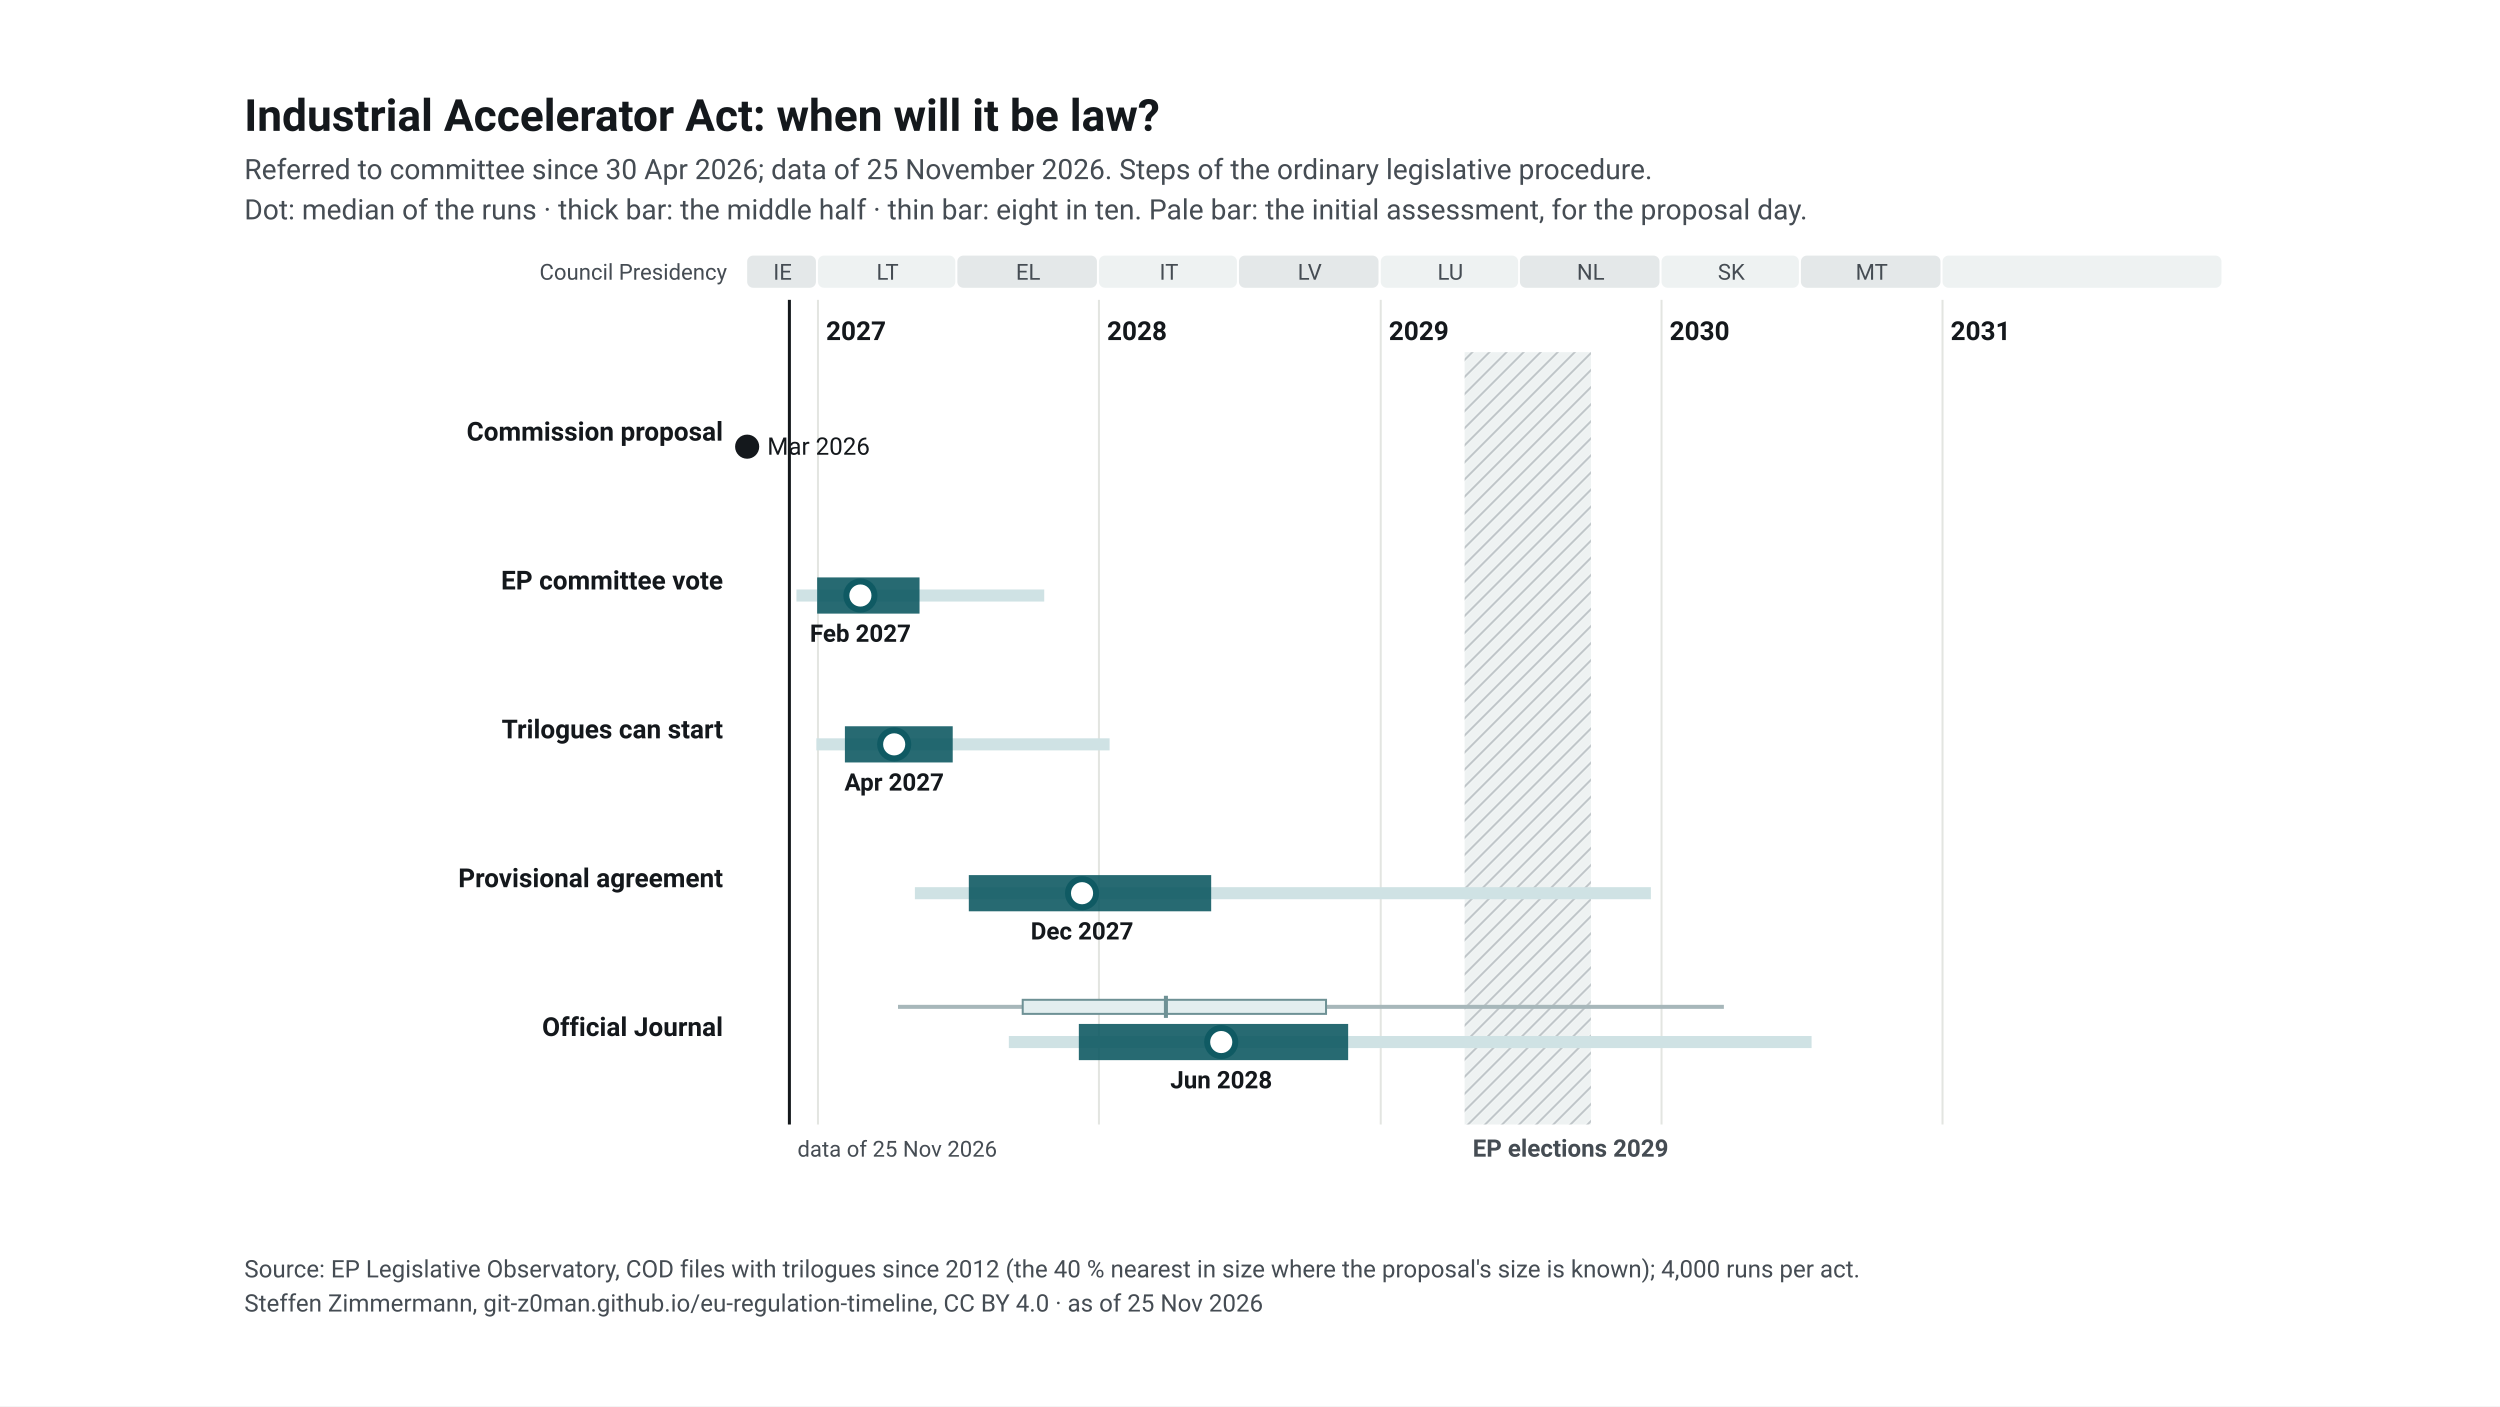
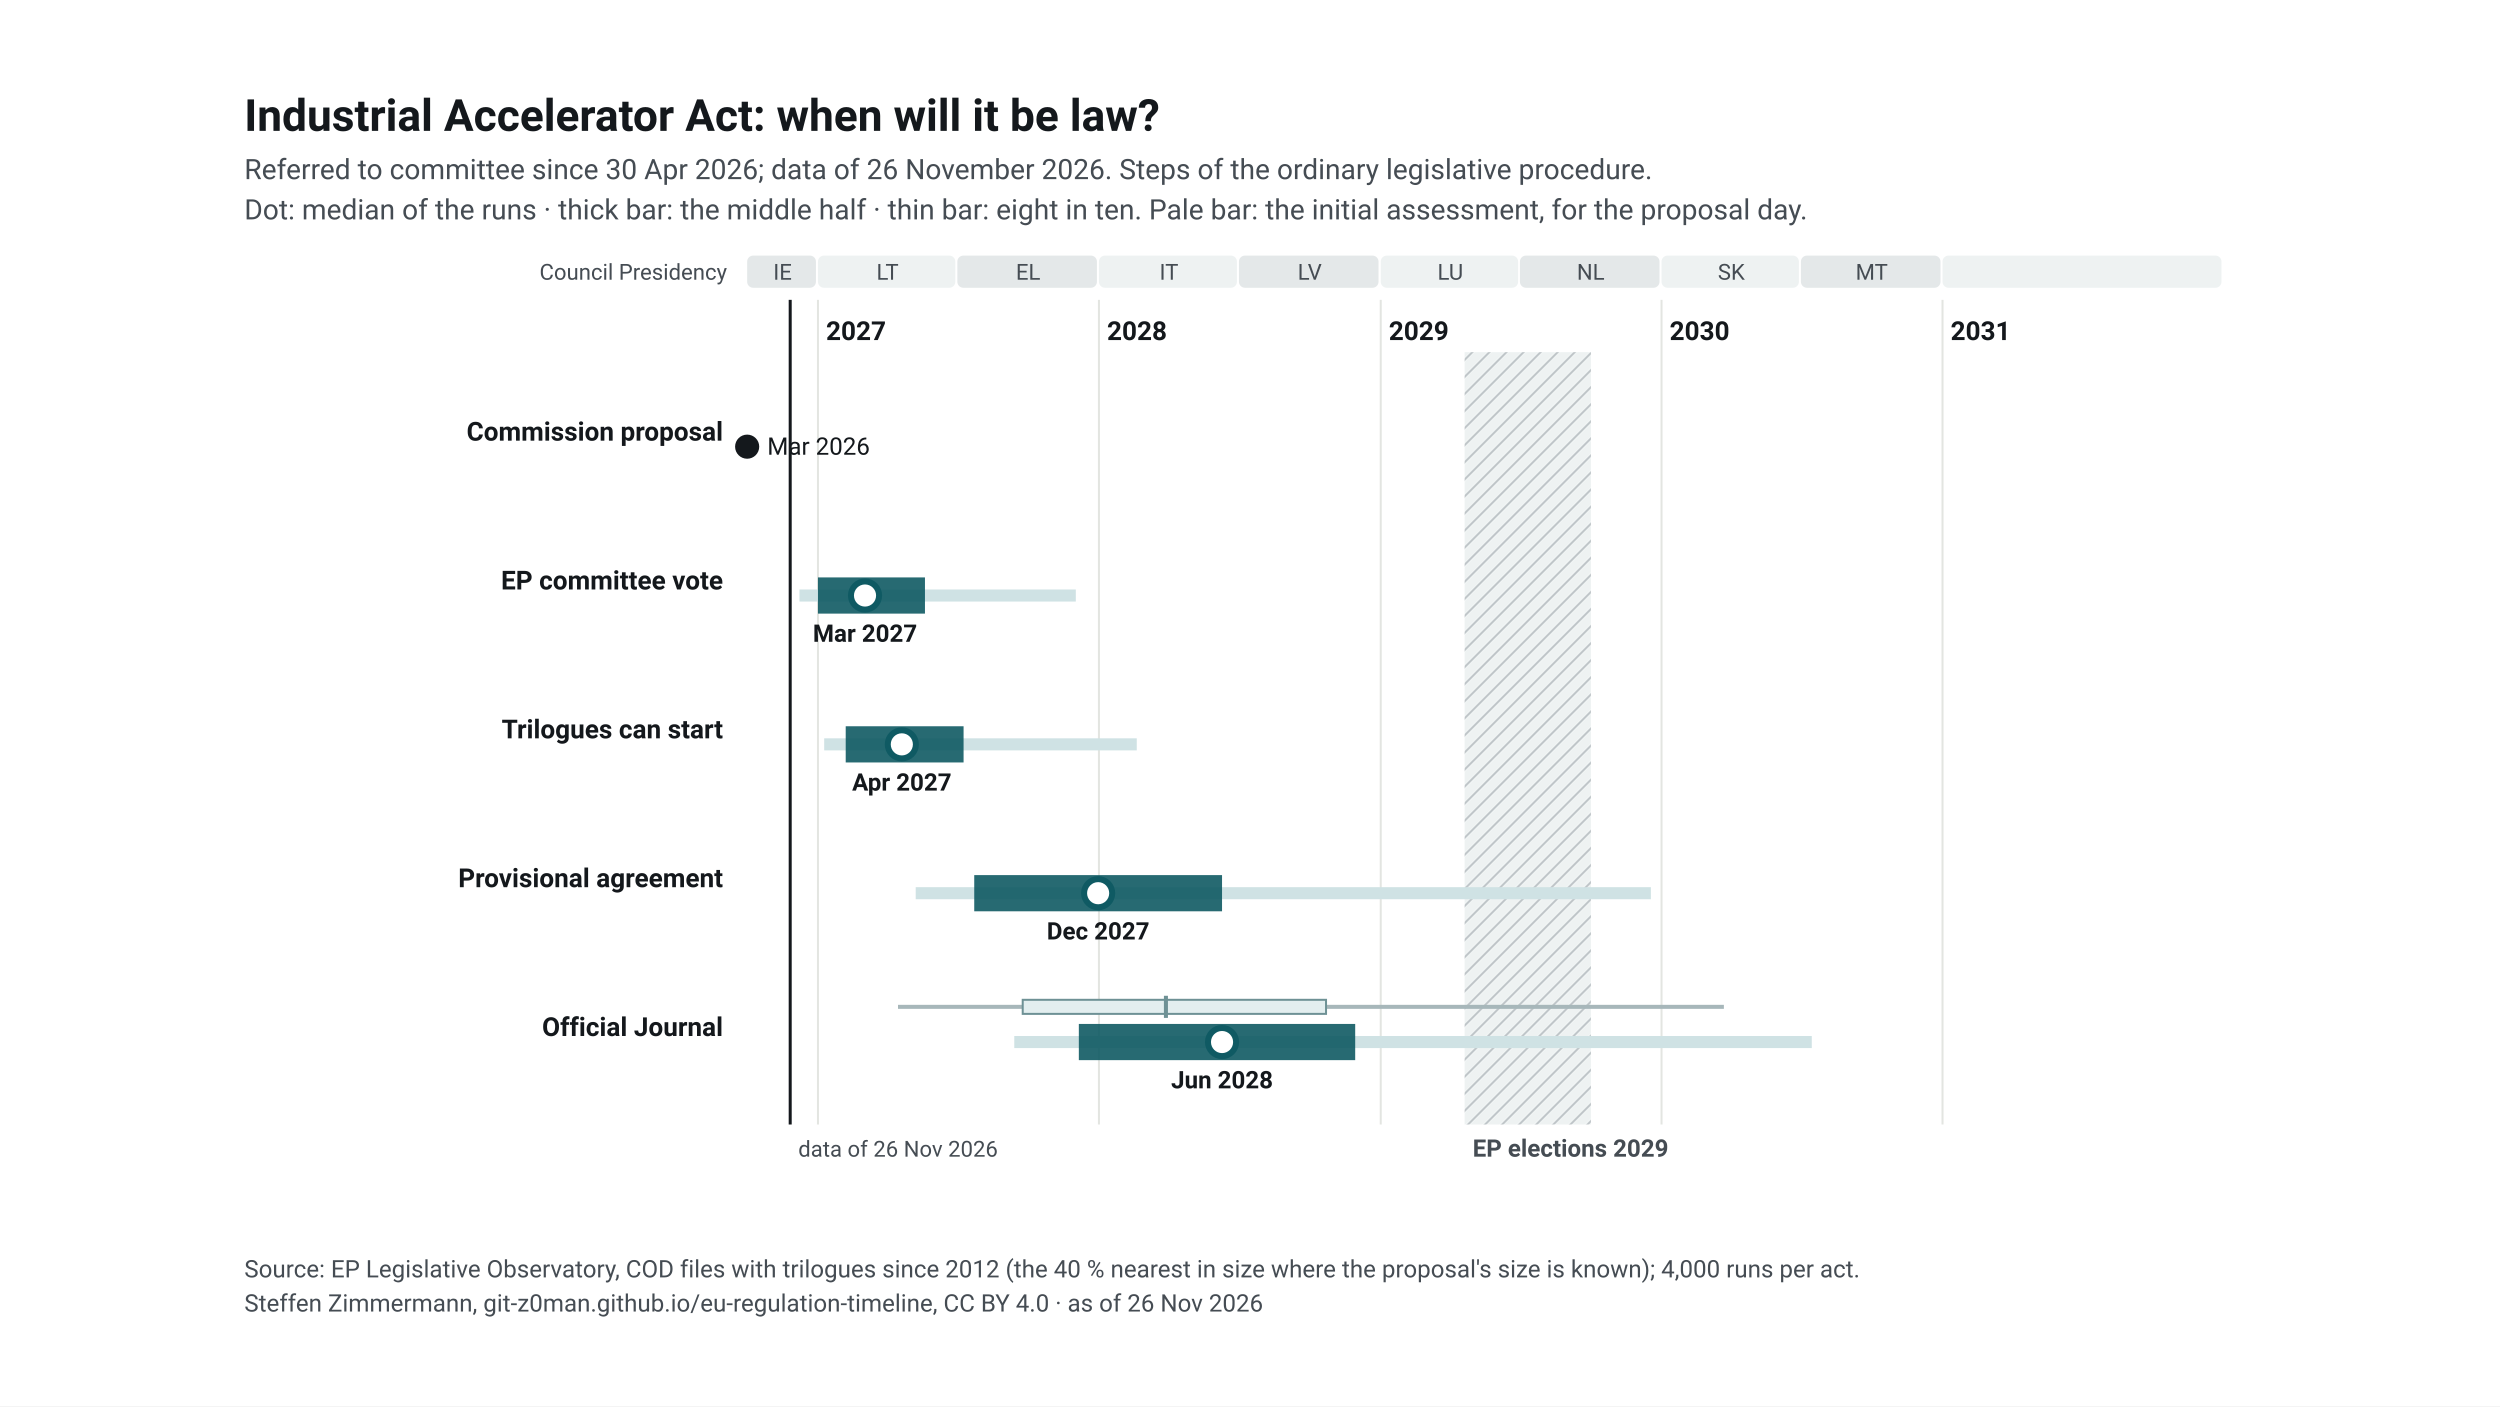
<svg xmlns="http://www.w3.org/2000/svg" width="1920" height="1080" viewBox="0 0 1920 1080">
  <rect width="1920" height="1080" fill="#ffffff" />
  <svg font-family="&quot;Source Sans 3&quot;, system-ui, -apple-system, Segoe UI, Roboto, Arial, sans-serif" font-size="13" x="48" y="48" width="1824" height="984" viewBox="0 0 1040 637" preserveAspectRatio="xMidYMid meet">
    <style>.ink{fill:#14181c}.mu{fill:#454c53}.gr{stroke:#e3e5e1;stroke-width:1}.pa{fill:#eef2f2}.pb{fill:#e4e8e9}.hb{fill:#eef2f2}.hl{stroke:#c3c9cc}.wt{fill:#454c53}.pt{fill:#14181c;paint-order:stroke;stroke:#fff;stroke-width:4px;stroke-linejoin:round}.pl{stroke:#14181c}.td{stroke:#14181c;stroke-width:1.5}.b50{fill:#0f5a63;opacity:.9}.b80{fill:#cfe2e4}.med{fill:#fff;stroke:#0f5a63}.fx{fill:#14181c}.ini{fill:#e3eeef;stroke:#6e9195;stroke-width:1}.ini80{fill:#a7b7ba}.inim{stroke:#6e9195;stroke-width:2}.c1{stroke:#0f5a63}.c2{stroke:#454c53;stroke-dasharray:7 4}.c3{stroke:#6e9195;stroke-dasharray:2 4}.ax{stroke:#454c53;stroke-width:1}.dn{fill:#0f5a63;stroke:#fff}.de{fill:#fff;stroke:#0f5a63}a text{fill:#0f5a63}.nl-pending{fill:#0f5a63}.nl-adopted{fill:#5b646b}.nl-plan{fill:#fff;stroke:#14181c}.nl-open{fill:none;stroke:#14181c}.nl-q{fill:#14181c}.nl-row{stroke:#e3e5e1;stroke-width:.6}.nl-g-announced{fill:#f1f2f3}.nl-g-pending{fill:#e3eeef}.nl-g-adopted{fill:#eef2f2}</style>
    <rect width="1040" height="637" fill="#fff" />
    <text x="20" y="34" font-size="22" font-weight="700" class="ink">Industrial Accelerator Act: when will it be law?</text>
-     <text x="20" y="58" font-size="14" class="mu">Referred to committee since 30 Apr 2026; data of 25 November 2026. Steps of the ordinary legislative procedure.</text>
+     <text x="20" y="58" font-size="14" class="mu">Referred to committee since 30 Apr 2026; data of 26 November 2026. Steps of the ordinary legislative procedure.</text>
    <text x="20" y="78" font-size="14" class="mu">Dot: median of the runs · thick bar: the middle half · thin bar: eight in ten. Pale bar: the initial assessment, for the proposal day.</text>
    <g transform="translate(20,92)">
      <defs>
        <pattern id="hatch-52" width="6" height="6" patternUnits="userSpaceOnUse" patternTransform="rotate(45)">
          <rect width="6" height="6" class="hb" />
          <line x1="0" y1="0" x2="0" y2="6" class="hl" stroke-width="2" />
        </pattern>
      </defs>
      <rect x="250.0" y="4" width="34.2" height="16" rx="3" class="pb" data-tip="Council Presidency: IE, Jul 2026 to Dec 2026" />
      <text x="267.6" y="16" text-anchor="middle" font-size="11" class="mu">IE</text>
      <rect x="285.2" y="4" width="68.3" height="16" rx="3" class="pa" data-tip="Council Presidency: LT, Jan 2027 to Jun 2027" />
      <text x="319.8" y="16" text-anchor="middle" font-size="11" class="mu">LT</text>
      <rect x="354.5" y="4" width="69.4" height="16" rx="3" class="pb" data-tip="Council Presidency: EL, Jul 2027 to Dec 2027" />
      <text x="389.7" y="16" text-anchor="middle" font-size="11" class="mu">EL</text>
      <rect x="424.9" y="4" width="68.6" height="16" rx="3" class="pa" data-tip="Council Presidency: IT, Jan 2028 to Jun 2028" />
      <text x="459.7" y="16" text-anchor="middle" font-size="11" class="mu">IT</text>
      <rect x="494.5" y="4" width="69.4" height="16" rx="3" class="pb" data-tip="Council Presidency: LV, Jul 2028 to Dec 2028" />
      <text x="529.7" y="16" text-anchor="middle" font-size="11" class="mu">LV</text>
      <rect x="565.0" y="4" width="68.3" height="16" rx="3" class="pa" data-tip="Council Presidency: LU, Jan 2029 to Jun 2029" />
      <text x="599.6" y="16" text-anchor="middle" font-size="11" class="mu">LU</text>
      <rect x="634.2" y="4" width="69.4" height="16" rx="3" class="pb" data-tip="Council Presidency: NL, Jul 2029 to Dec 2029" />
      <text x="669.4" y="16" text-anchor="middle" font-size="11" class="mu">NL</text>
      <rect x="704.6" y="4" width="68.3" height="16" rx="3" class="pa" data-tip="Council Presidency: SK, Jan 2030 to Jun 2030" />
      <text x="739.3" y="16" text-anchor="middle" font-size="11" class="mu">SK</text>
      <rect x="773.9" y="4" width="69.4" height="16" rx="3" class="pb" data-tip="Council Presidency: MT, Jul 2030 to Dec 2030" />
      <text x="809.1" y="16" text-anchor="middle" font-size="11" class="mu">MT</text>
      <rect x="844.3" y="4" width="138.7" height="16" rx="3" class="pa" data-tip="Council Presidency: not decided, Jan 2031 to Dec 2031" />
      <text x="914.2" y="16" text-anchor="middle" font-size="11" class="mu" />
      <line x1="285.2" y1="26" x2="285.2" y2="436" class="gr" />
      <text x="289.2" y="46" font-weight="600" class="ink">2027</text>
      <line x1="424.9" y1="26" x2="424.9" y2="436" class="gr" />
      <text x="428.9" y="46" font-weight="600" class="ink">2028</text>
      <line x1="565.0" y1="26" x2="565.0" y2="436" class="gr" />
      <text x="569.0" y="46" font-weight="600" class="ink">2029</text>
      <line x1="704.6" y1="26" x2="704.6" y2="436" class="gr" />
      <text x="708.6" y="46" font-weight="600" class="ink">2030</text>
      <line x1="844.3" y1="26" x2="844.3" y2="436" class="gr" />
      <text x="848.3" y="46" font-weight="600" class="ink">2031</text>
      <rect x="606.7" y="52" width="62.8" height="384" fill="url(#hatch-52)" data-tip="European elections 2029: Parliament does no legislative work from its last session in April until the new committees vote again in October (assumption, as in 2024; the dates are not set yet)." />
      <text x="610.7" y="452" font-size="12" font-weight="600" class="wt">EP elections 2029</text>
      <text x="240" y="16" text-anchor="end" font-size="11" class="mu">Council Presidency</text>
-       <line x1="271.0" y1="26" x2="271.0" y2="436" class="td" />
-       <text x="275.0" y="452" font-size="11" class="mu">data of 25 Nov 2026</text>
+       <line x1="271.4" y1="26" x2="271.4" y2="436" class="td" />
+       <text x="275.4" y="452" font-size="11" class="mu">data of 26 Nov 2026</text>
      <text x="238" y="96.0" text-anchor="end" font-weight="600" class="ink lnk">Commission proposal</text>
      <circle cx="250.0" cy="99.0" r="6" class="fx" data-tip="Commission proposal: 4 Mar 2026" />
      <text x="260.0" y="103.0" font-size="12" class="ink">Mar 2026</text>
      <text x="238" y="170.0" text-anchor="end" font-weight="600" class="ink lnk">EP committee vote</text>
-       <rect x="274.5" y="170.0" width="123.2" height="6" class="b80" data-tip="EP committee vote: median Feb 2027; half of the runs Dec 2026 to May 2027; eight in ten Dec 2026 to Oct 2027" />
-       <rect x="284.8" y="164.0" width="50.9" height="18" class="b50" data-tip="EP committee vote: median Feb 2027; half of the runs Dec 2026 to May 2027; eight in ten Dec 2026 to Oct 2027" />
-       <circle cx="306.3" cy="173.0" r="7" class="med" stroke-width="3" data-tip="EP committee vote: median Feb 2027; half of the runs Dec 2026 to May 2027; eight in ten Dec 2026 to Oct 2027" />
-       <text x="306.3" y="196.0" text-anchor="middle" font-size="12" font-weight="600" class="ink">Feb 2027</text>
+       <rect x="276.0" y="170.0" width="137.4" height="6" class="b80" data-tip="EP committee vote: median Mar 2027; half of the runs Jan 2027 to May 2027; eight in ten Dec 2026 to Dec 2027" />
+       <rect x="285.2" y="164.0" width="53.2" height="18" class="b50" data-tip="EP committee vote: median Mar 2027; half of the runs Jan 2027 to May 2027; eight in ten Dec 2026 to Dec 2027" />
+       <circle cx="308.6" cy="173.0" r="7" class="med" stroke-width="3" data-tip="EP committee vote: median Mar 2027; half of the runs Jan 2027 to May 2027; eight in ten Dec 2026 to Dec 2027" />
+       <text x="308.6" y="196.0" text-anchor="middle" font-size="12" font-weight="600" class="ink">Mar 2027</text>
      <text x="238" y="244.0" text-anchor="end" font-weight="600" class="ink lnk">Trilogues can start</text>
-       <rect x="284.4" y="244.0" width="145.8" height="6" class="b80" data-tip="Trilogues can start: median Apr 2027; half of the runs Feb 2027 to Jun 2027; eight in ten Dec 2026 to Jan 2028" />
-       <rect x="298.6" y="238.0" width="53.6" height="18" class="b50" data-tip="Trilogues can start: median Apr 2027; half of the runs Feb 2027 to Jun 2027; eight in ten Dec 2026 to Jan 2028" />
-       <circle cx="323.1" cy="247.0" r="7" class="med" stroke-width="3" data-tip="Trilogues can start: median Apr 2027; half of the runs Feb 2027 to Jun 2027; eight in ten Dec 2026 to Jan 2028" />
-       <text x="323.1" y="270.0" text-anchor="middle" font-size="12" font-weight="600" class="ink">Apr 2027</text>
+       <rect x="288.3" y="244.0" width="155.4" height="6" class="b80" data-tip="Trilogues can start: median Apr 2027; half of the runs Feb 2027 to Jul 2027; eight in ten Jan 2027 to Feb 2028" />
+       <rect x="299.0" y="238.0" width="58.6" height="18" class="b50" data-tip="Trilogues can start: median Apr 2027; half of the runs Feb 2027 to Jul 2027; eight in ten Jan 2027 to Feb 2028" />
+       <circle cx="326.9" cy="247.0" r="7" class="med" stroke-width="3" data-tip="Trilogues can start: median Apr 2027; half of the runs Feb 2027 to Jul 2027; eight in ten Jan 2027 to Feb 2028" />
+       <text x="326.9" y="270.0" text-anchor="middle" font-size="12" font-weight="600" class="ink">Apr 2027</text>
      <text x="238" y="318.0" text-anchor="end" font-weight="600" class="ink lnk">Provisional agreement</text>
-       <rect x="333.4" y="318.0" width="365.9" height="6" class="b80" data-tip="Provisional agreement: median Dec 2027; half of the runs Jul 2027 to May 2028; eight in ten May 2027 to Dec 2029" />
-       <rect x="360.2" y="312.0" width="120.5" height="18" class="b50" data-tip="Provisional agreement: median Dec 2027; half of the runs Jul 2027 to May 2028; eight in ten May 2027 to Dec 2029" />
-       <circle cx="416.5" cy="321.0" r="7" class="med" stroke-width="3" data-tip="Provisional agreement: median Dec 2027; half of the runs Jul 2027 to May 2028; eight in ten May 2027 to Dec 2029" />
-       <text x="416.5" y="344.0" text-anchor="middle" font-size="12" font-weight="600" class="ink">Dec 2027</text>
+       <rect x="333.8" y="318.0" width="365.5" height="6" class="b80" data-tip="Provisional agreement: median Dec 2027; half of the runs Jul 2027 to Jun 2028; eight in ten May 2027 to Dec 2029" />
+       <rect x="362.9" y="312.0" width="123.2" height="18" class="b50" data-tip="Provisional agreement: median Dec 2027; half of the runs Jul 2027 to Jun 2028; eight in ten May 2027 to Dec 2029" />
+       <circle cx="424.5" cy="321.0" r="7" class="med" stroke-width="3" data-tip="Provisional agreement: median Dec 2027; half of the runs Jul 2027 to Jun 2028; eight in ten May 2027 to Dec 2029" />
+       <text x="424.5" y="344.0" text-anchor="middle" font-size="12" font-weight="600" class="ink">Dec 2027</text>
      <text x="238" y="392.0" text-anchor="end" font-weight="600" class="ink lnk">Official Journal</text>
      <rect x="325.0" y="376.5" width="410.6" height="2" class="ini80" data-tip="Initial assessment, forecast for the proposal day (4 Mar 2026): Official Journal: median Mar 2028; half of the runs Sep 2027 to Oct 2028; eight in ten Apr 2027 to Mar 2030" />
      <rect x="387.0" y="374.0" width="150.8" height="7" class="ini" data-tip="Initial assessment, forecast for the proposal day (4 Mar 2026): Official Journal: median Mar 2028; half of the runs Sep 2027 to Oct 2028; eight in ten Apr 2027 to Mar 2030" />
      <line x1="458.2" y1="372.0" x2="458.2" y2="383.0" class="inim" data-tip="Initial assessment, forecast for the proposal day (4 Mar 2026): Official Journal: median Mar 2028; half of the runs Sep 2027 to Oct 2028; eight in ten Apr 2027 to Mar 2030" />
-       <rect x="380.1" y="392.0" width="399.1" height="6" class="b80" data-tip="Official Journal: median Jun 2028; half of the runs Dec 2027 to Nov 2028; eight in ten Sep 2027 to Jul 2030" />
-       <rect x="414.9" y="386.0" width="133.9" height="18" class="b50" data-tip="Official Journal: median Jun 2028; half of the runs Dec 2027 to Nov 2028; eight in ten Sep 2027 to Jul 2030" />
-       <circle cx="485.7" cy="395.0" r="7" class="med" stroke-width="3" data-tip="Official Journal: median Jun 2028; half of the runs Dec 2027 to Nov 2028; eight in ten Sep 2027 to Jul 2030" />
-       <text x="485.7" y="418.0" text-anchor="middle" font-size="12" font-weight="600" class="ink">Jun 2028</text>
+       <rect x="382.8" y="392.0" width="396.5" height="6" class="b80" data-tip="Official Journal: median Jun 2028; half of the runs Dec 2027 to Nov 2028; eight in ten Sep 2027 to Jul 2030" />
+       <rect x="414.9" y="386.0" width="137.4" height="18" class="b50" data-tip="Official Journal: median Jun 2028; half of the runs Dec 2027 to Nov 2028; eight in ten Sep 2027 to Jul 2030" />
+       <circle cx="486.1" cy="395.0" r="7" class="med" stroke-width="3" data-tip="Official Journal: median Jun 2028; half of the runs Dec 2027 to Nov 2028; eight in ten Sep 2027 to Jul 2030" />
+       <text x="486.1" y="418.0" text-anchor="middle" font-size="12" font-weight="600" class="ink">Jun 2028</text>
    </g>
    <text x="20" y="604" font-size="12" class="mu">Source: EP Legislative Observatory, COD files with trilogues since 2012 (the 40 % nearest in size where the proposal's size is known); 4,000 runs per act.</text>
-     <text x="20" y="621" font-size="12" class="mu">Steffen Zimmermann, git-z0man.github.io/eu-regulation-timeline, CC BY 4.0 · as of 25 Nov 2026</text>
+     <text x="20" y="621" font-size="12" class="mu">Steffen Zimmermann, git-z0man.github.io/eu-regulation-timeline, CC BY 4.0 · as of 26 Nov 2026</text>
  </svg>
</svg>
